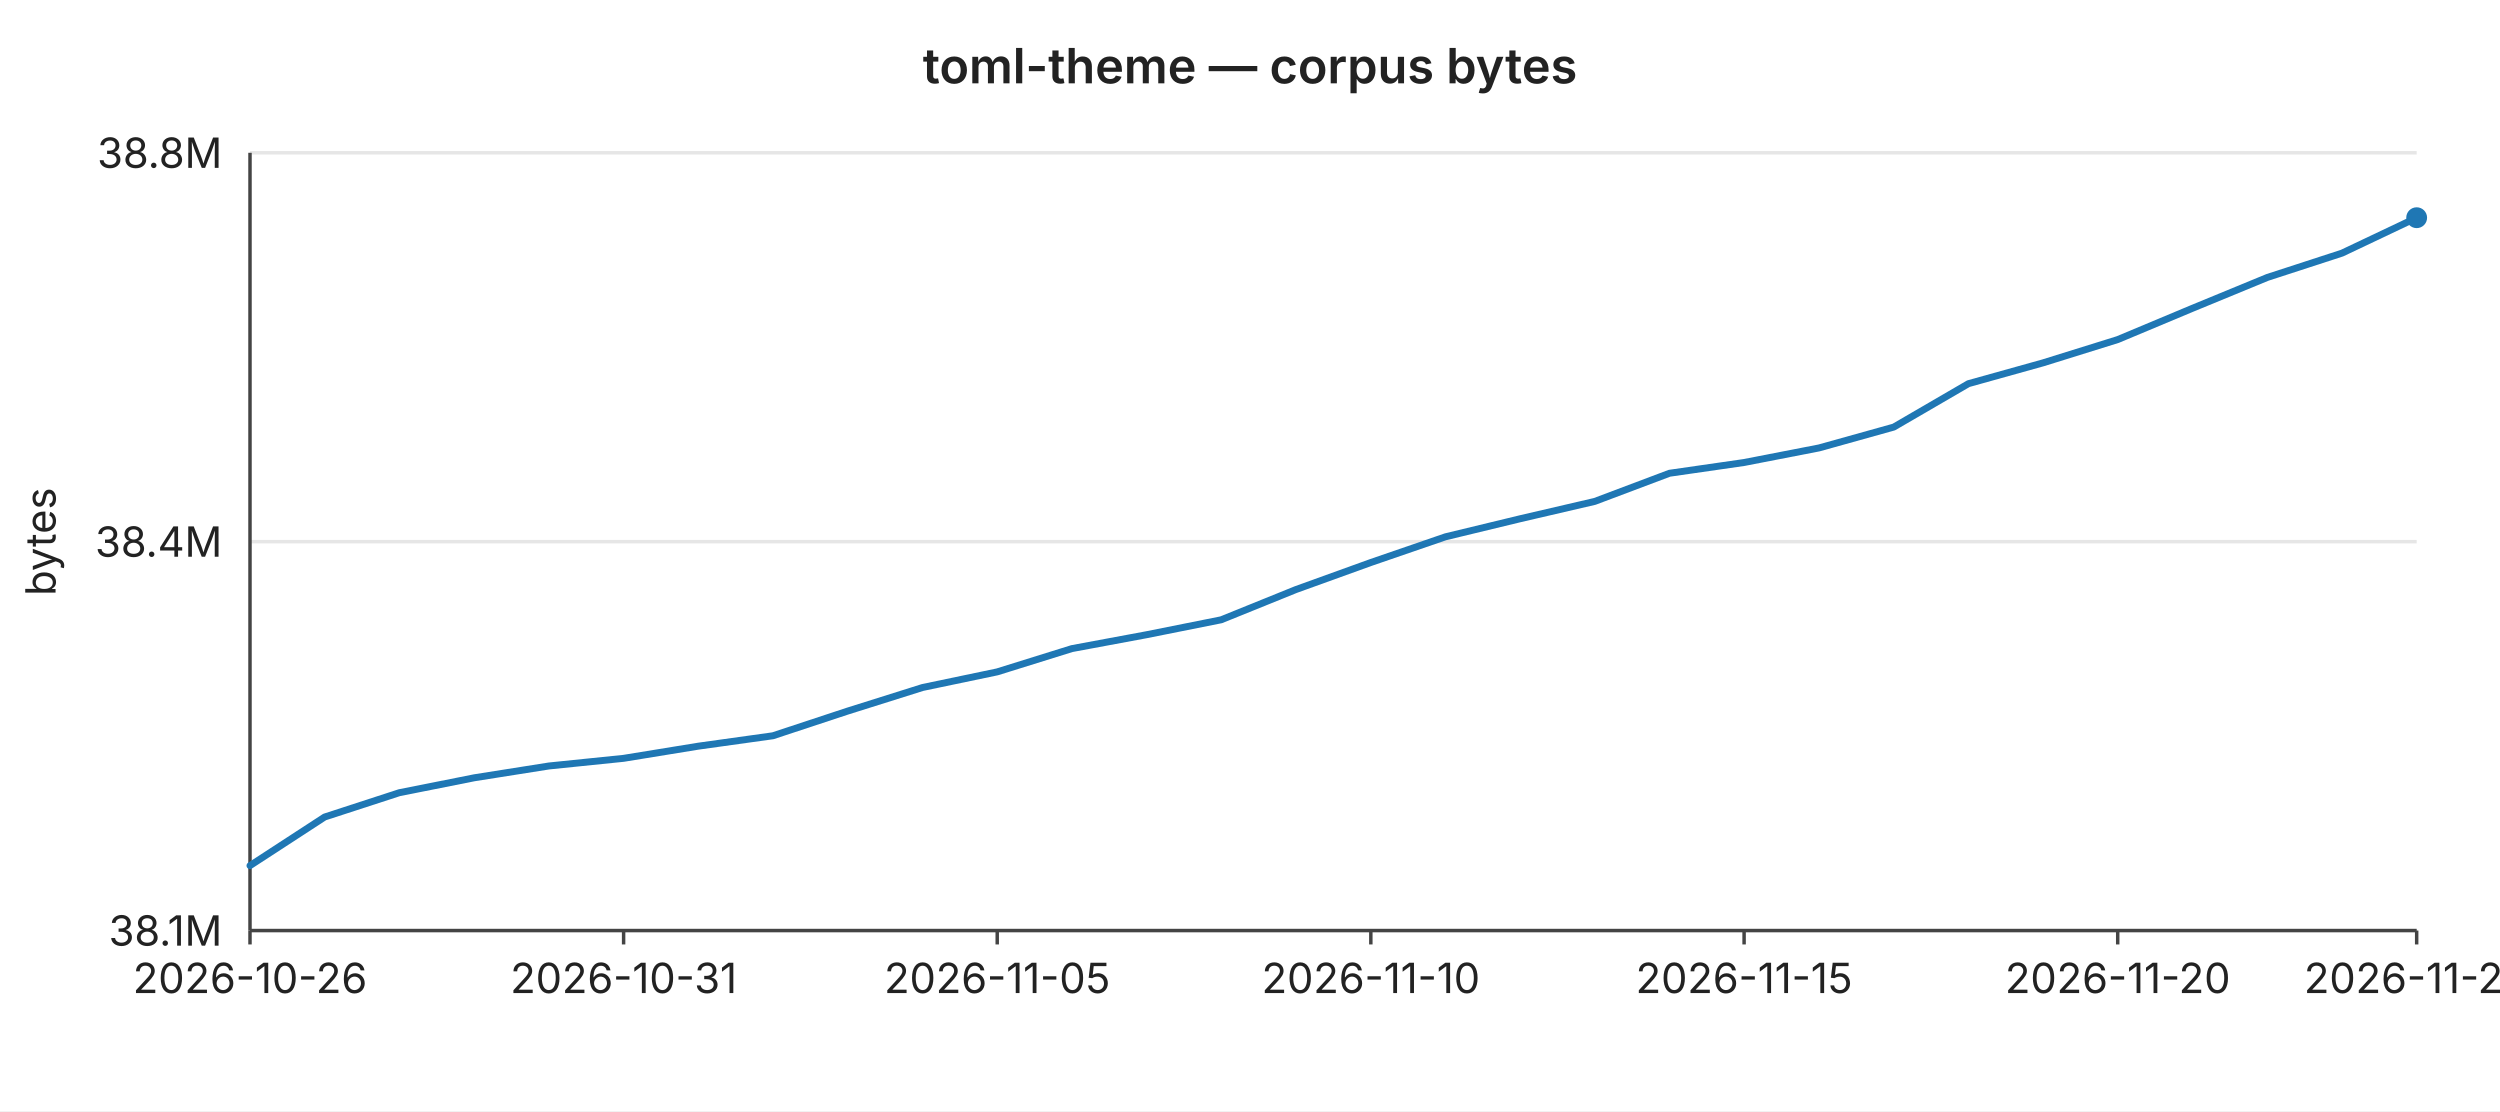
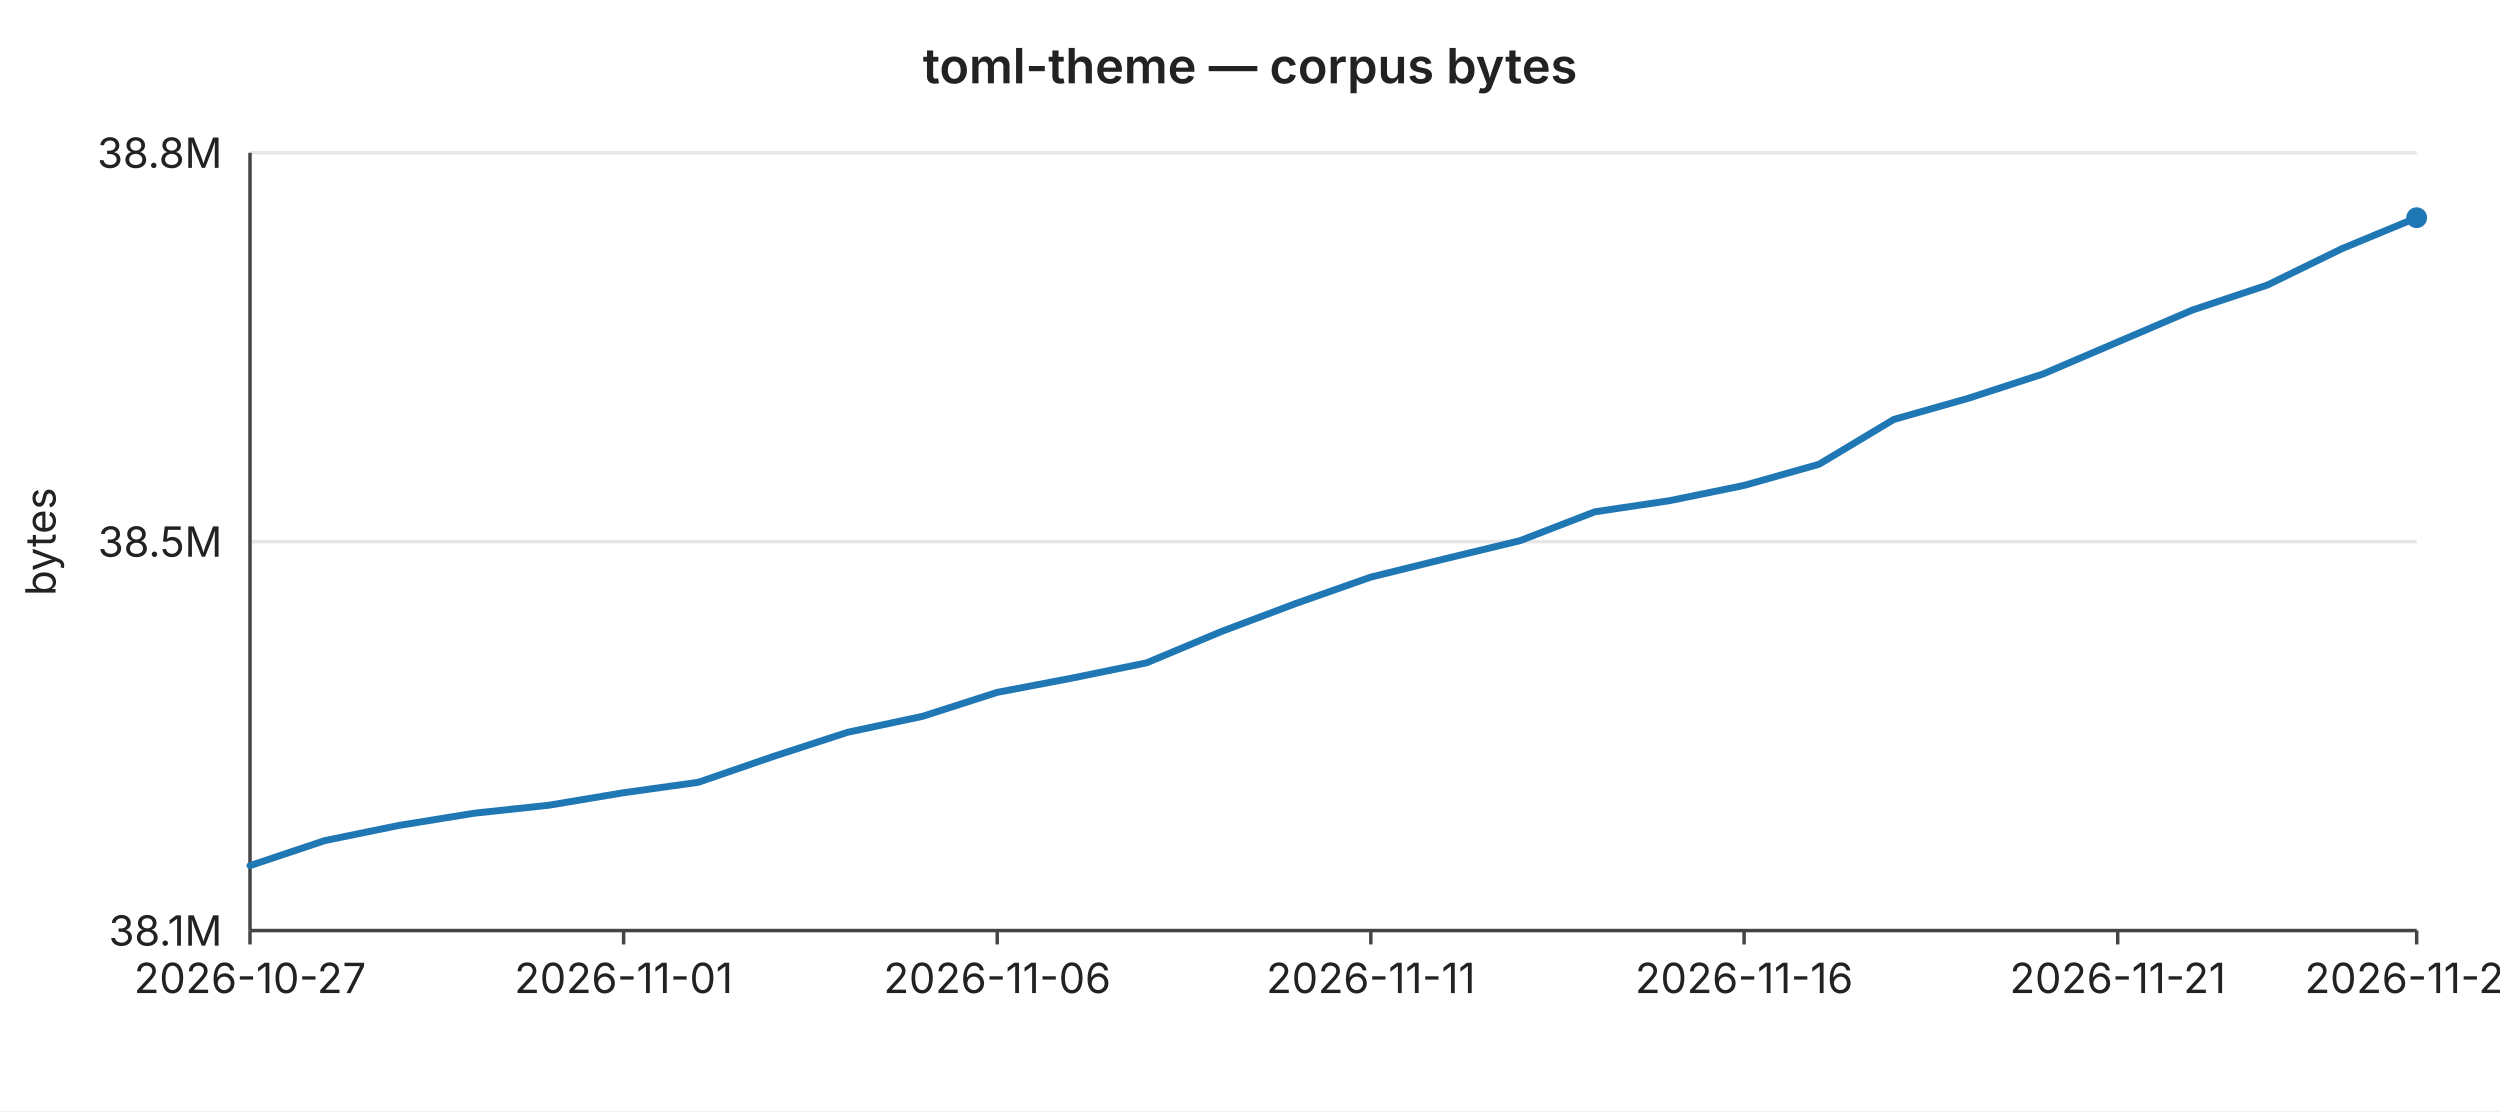
<svg xmlns="http://www.w3.org/2000/svg" width="720" height="320" viewBox="0 0 720 320" font-family="-apple-system,BlinkMacSystemFont,Segoe UI,sans-serif" font-size="12">
  <rect width="720" height="320" fill="#ffffff" />
  <text x="360" y="24" text-anchor="middle" font-size="14" font-weight="600" fill="#222">toml-theme — corpus bytes</text>
  <line x1="72" y1="44.0" x2="696" y2="44.0" stroke="#e6e6e6" stroke-width="1" />
  <text x="64" y="44.0" text-anchor="end" dominant-baseline="middle" fill="#222">38.8M</text>
  <line x1="72" y1="156.0" x2="696" y2="156.0" stroke="#e6e6e6" stroke-width="1" />
-   <text x="64" y="156.0" text-anchor="end" dominant-baseline="middle" fill="#222">38.4M</text>
+   <text x="64" y="156.0" text-anchor="end" dominant-baseline="middle" fill="#222">38.5M</text>
  <line x1="72" y1="268.0" x2="696" y2="268.0" stroke="#e6e6e6" stroke-width="1" />
  <text x="64" y="268.0" text-anchor="end" dominant-baseline="middle" fill="#222">38.1M</text>
  <text x="16" y="156" text-anchor="middle" fill="#222" transform="rotate(-90 16 156)">bytes</text>
  <line x1="72" y1="44" x2="72" y2="268" stroke="#444" stroke-width="1" />
  <line x1="72" y1="268" x2="696" y2="268" stroke="#444" stroke-width="1" />
  <line x1="72.0" y1="268" x2="72.0" y2="272" stroke="#444" stroke-width="1" />
-   <text x="72.0" y="286" text-anchor="middle" fill="#222">2026-10-26</text>
+   <text x="72.0" y="286" text-anchor="middle" fill="#222">2026-10-27</text>
  <line x1="179.6" y1="268" x2="179.6" y2="272" stroke="#444" stroke-width="1" />
-   <text x="179.6" y="286" text-anchor="middle" fill="#222">2026-10-31</text>
+   <text x="179.6" y="286" text-anchor="middle" fill="#222">2026-11-01</text>
  <line x1="287.2" y1="268" x2="287.2" y2="272" stroke="#444" stroke-width="1" />
-   <text x="287.2" y="286" text-anchor="middle" fill="#222">2026-11-05</text>
+   <text x="287.2" y="286" text-anchor="middle" fill="#222">2026-11-06</text>
  <line x1="394.8" y1="268" x2="394.8" y2="272" stroke="#444" stroke-width="1" />
-   <text x="394.8" y="286" text-anchor="middle" fill="#222">2026-11-10</text>
+   <text x="394.8" y="286" text-anchor="middle" fill="#222">2026-11-11</text>
  <line x1="502.3" y1="268" x2="502.3" y2="272" stroke="#444" stroke-width="1" />
-   <text x="502.3" y="286" text-anchor="middle" fill="#222">2026-11-15</text>
+   <text x="502.3" y="286" text-anchor="middle" fill="#222">2026-11-16</text>
  <line x1="609.9" y1="268" x2="609.9" y2="272" stroke="#444" stroke-width="1" />
-   <text x="609.9" y="286" text-anchor="middle" fill="#222">2026-11-20</text>
+   <text x="609.9" y="286" text-anchor="middle" fill="#222">2026-11-21</text>
  <line x1="696.0" y1="268" x2="696.0" y2="272" stroke="#444" stroke-width="1" />
-   <text x="696.0" y="286" text-anchor="middle" fill="#222">2026-11-24</text>
-   <polyline fill="none" stroke="#1f77b4" stroke-width="2" stroke-linejoin="round" stroke-linecap="round" points="72.0,249.3 93.5,235.3 115.0,228.3 136.6,224.0 158.1,220.6 179.6,218.4 201.1,214.9 222.6,211.9 244.1,204.8 265.7,198.0 287.2,193.5 308.7,186.8 330.2,182.8 351.7,178.5 373.2,169.8 394.8,162.0 416.3,154.6 437.8,149.4 459.3,144.4 480.8,136.3 502.3,133.2 523.9,129.0 545.4,123.0 566.9,110.5 588.4,104.5 609.9,97.8 631.4,88.8 653.0,79.9 674.5,72.9 696.0,62.7" />
+   <text x="696.0" y="286" text-anchor="middle" fill="#222">2026-11-25</text>
+   <polyline fill="none" stroke="#1f77b4" stroke-width="2" stroke-linejoin="round" stroke-linecap="round" points="72.0,249.3 93.5,242.1 115.0,237.7 136.6,234.2 158.1,231.9 179.6,228.3 201.1,225.3 222.6,217.9 244.1,210.9 265.7,206.3 287.2,199.4 308.7,195.3 330.2,190.9 351.7,181.9 373.2,173.8 394.8,166.2 416.3,160.9 437.8,155.7 459.3,147.4 480.8,144.2 502.3,139.8 523.9,133.7 545.4,120.8 566.9,114.7 588.4,107.7 609.9,98.5 631.4,89.3 653.0,82.1 674.5,71.6 696.0,62.7" />
  <circle cx="696.0" cy="62.7" r="3" fill="#1f77b4" />
</svg>
